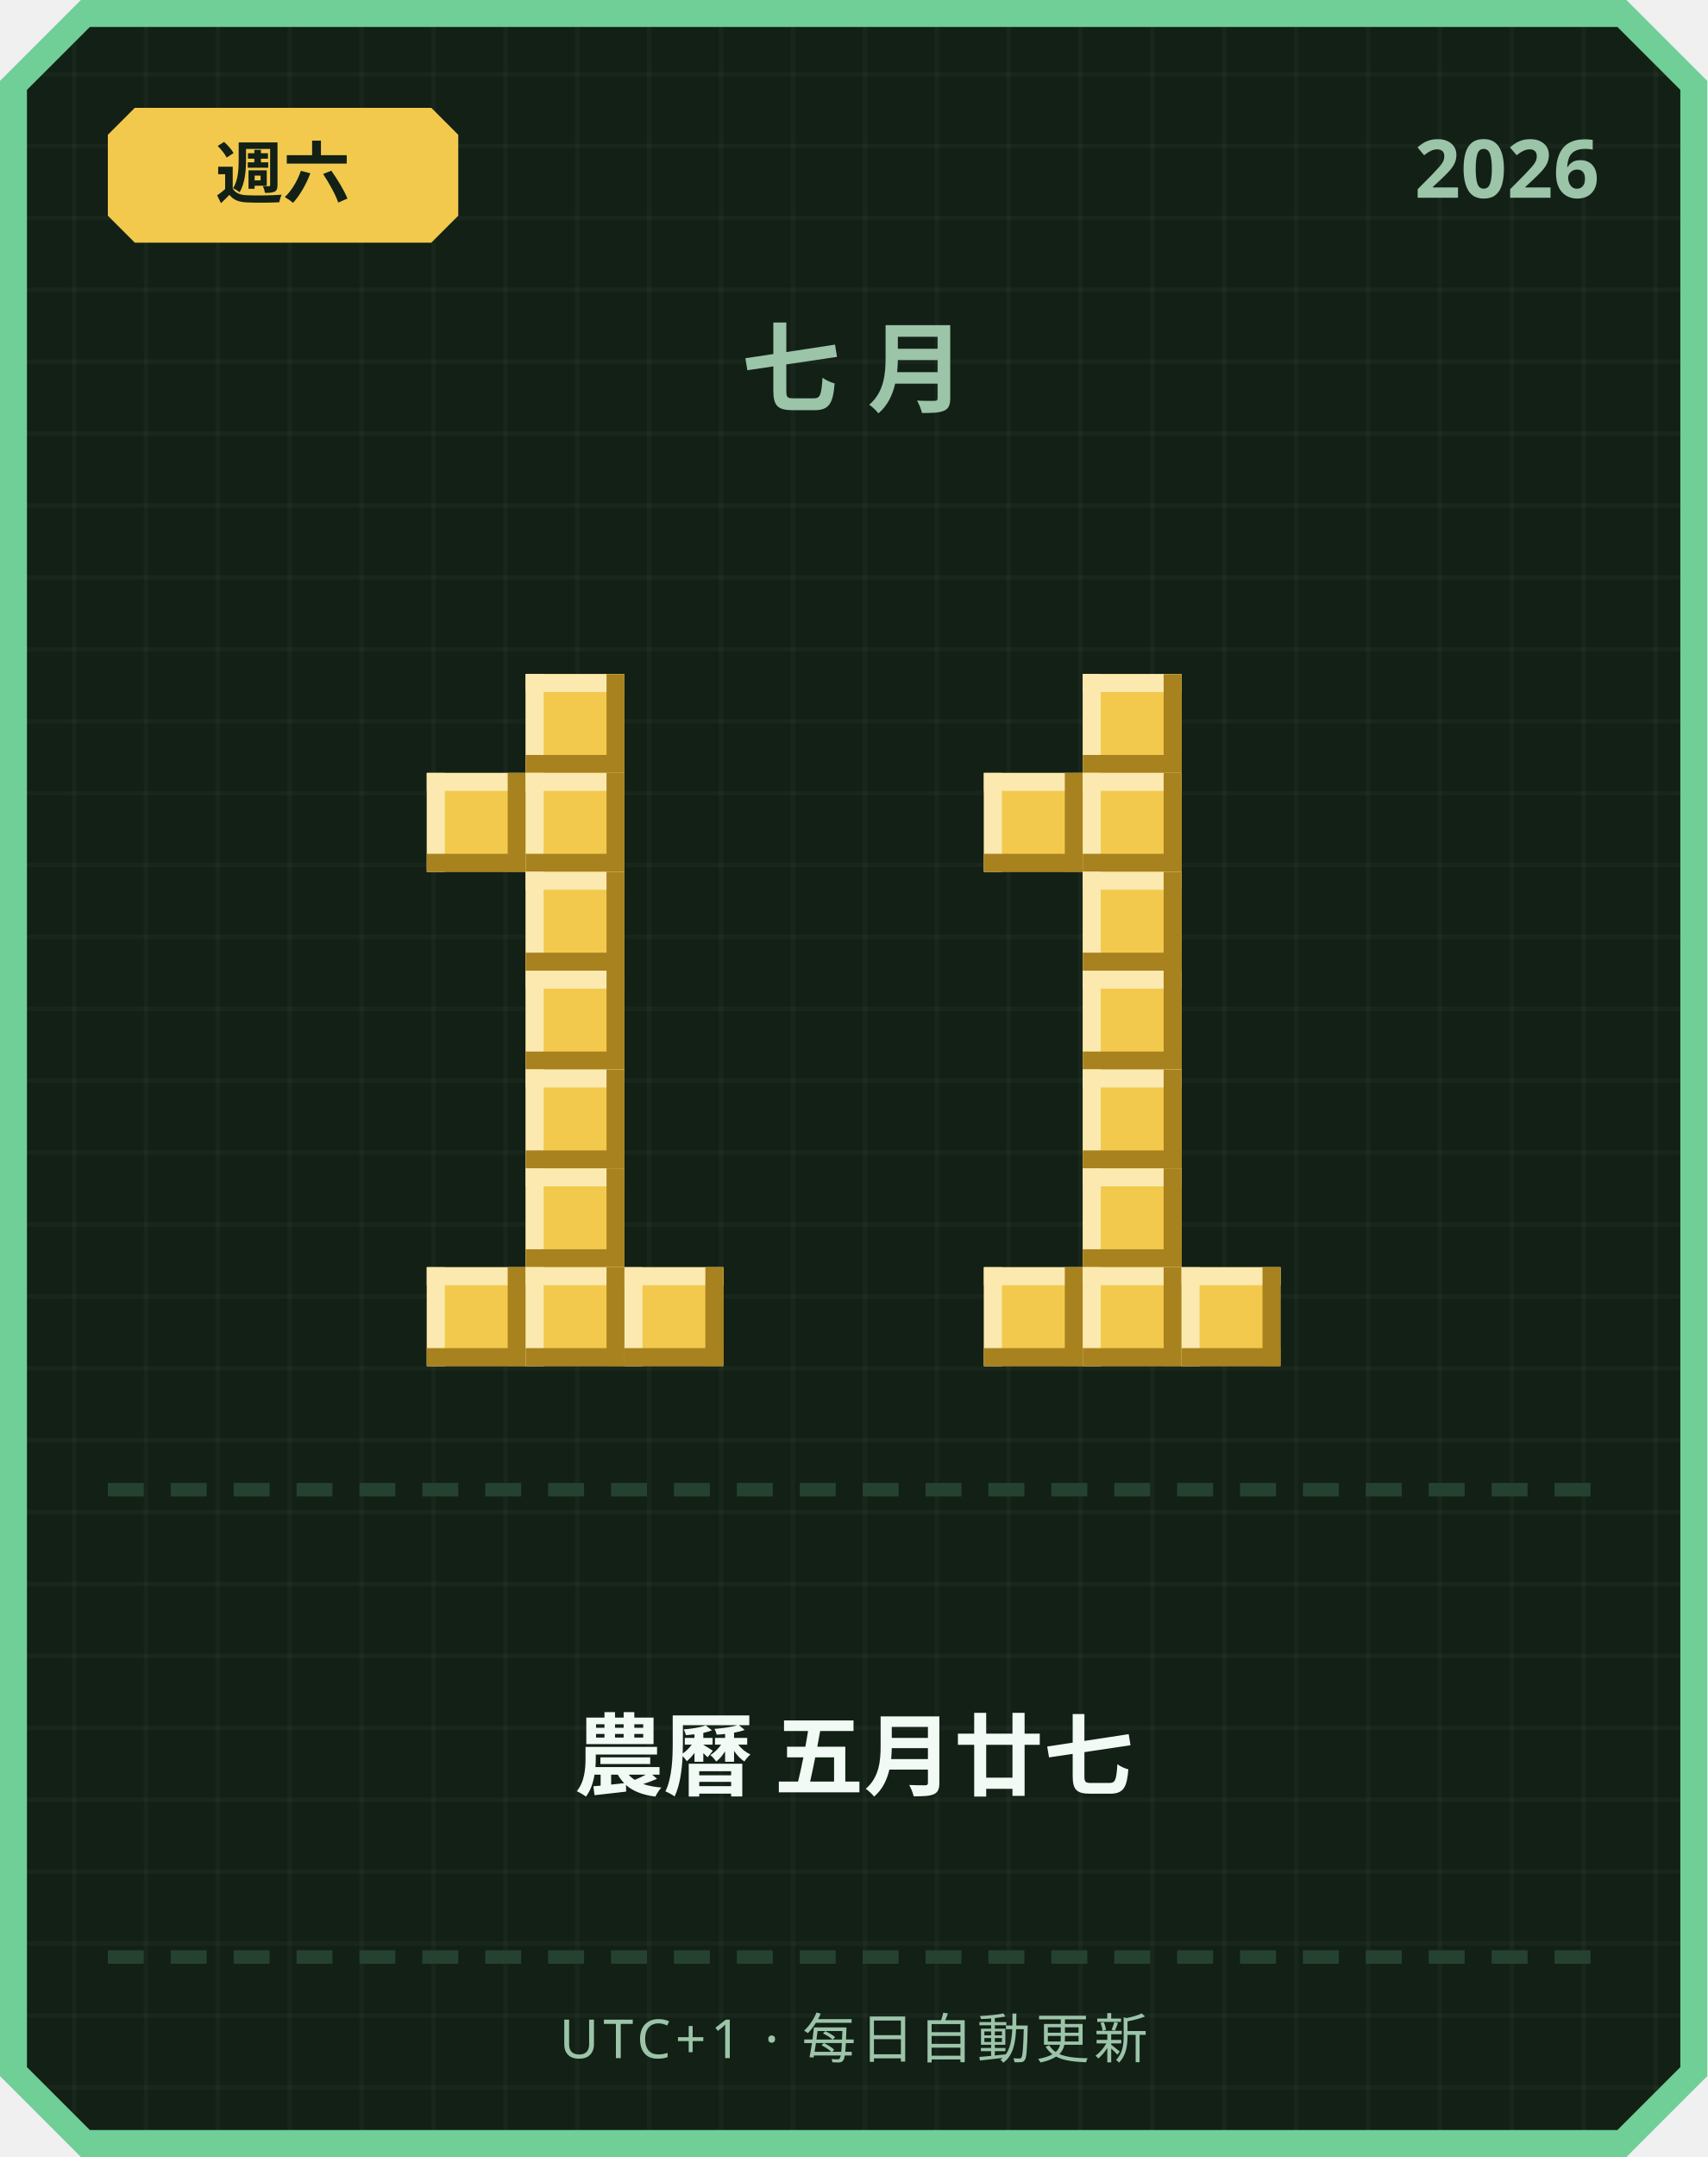
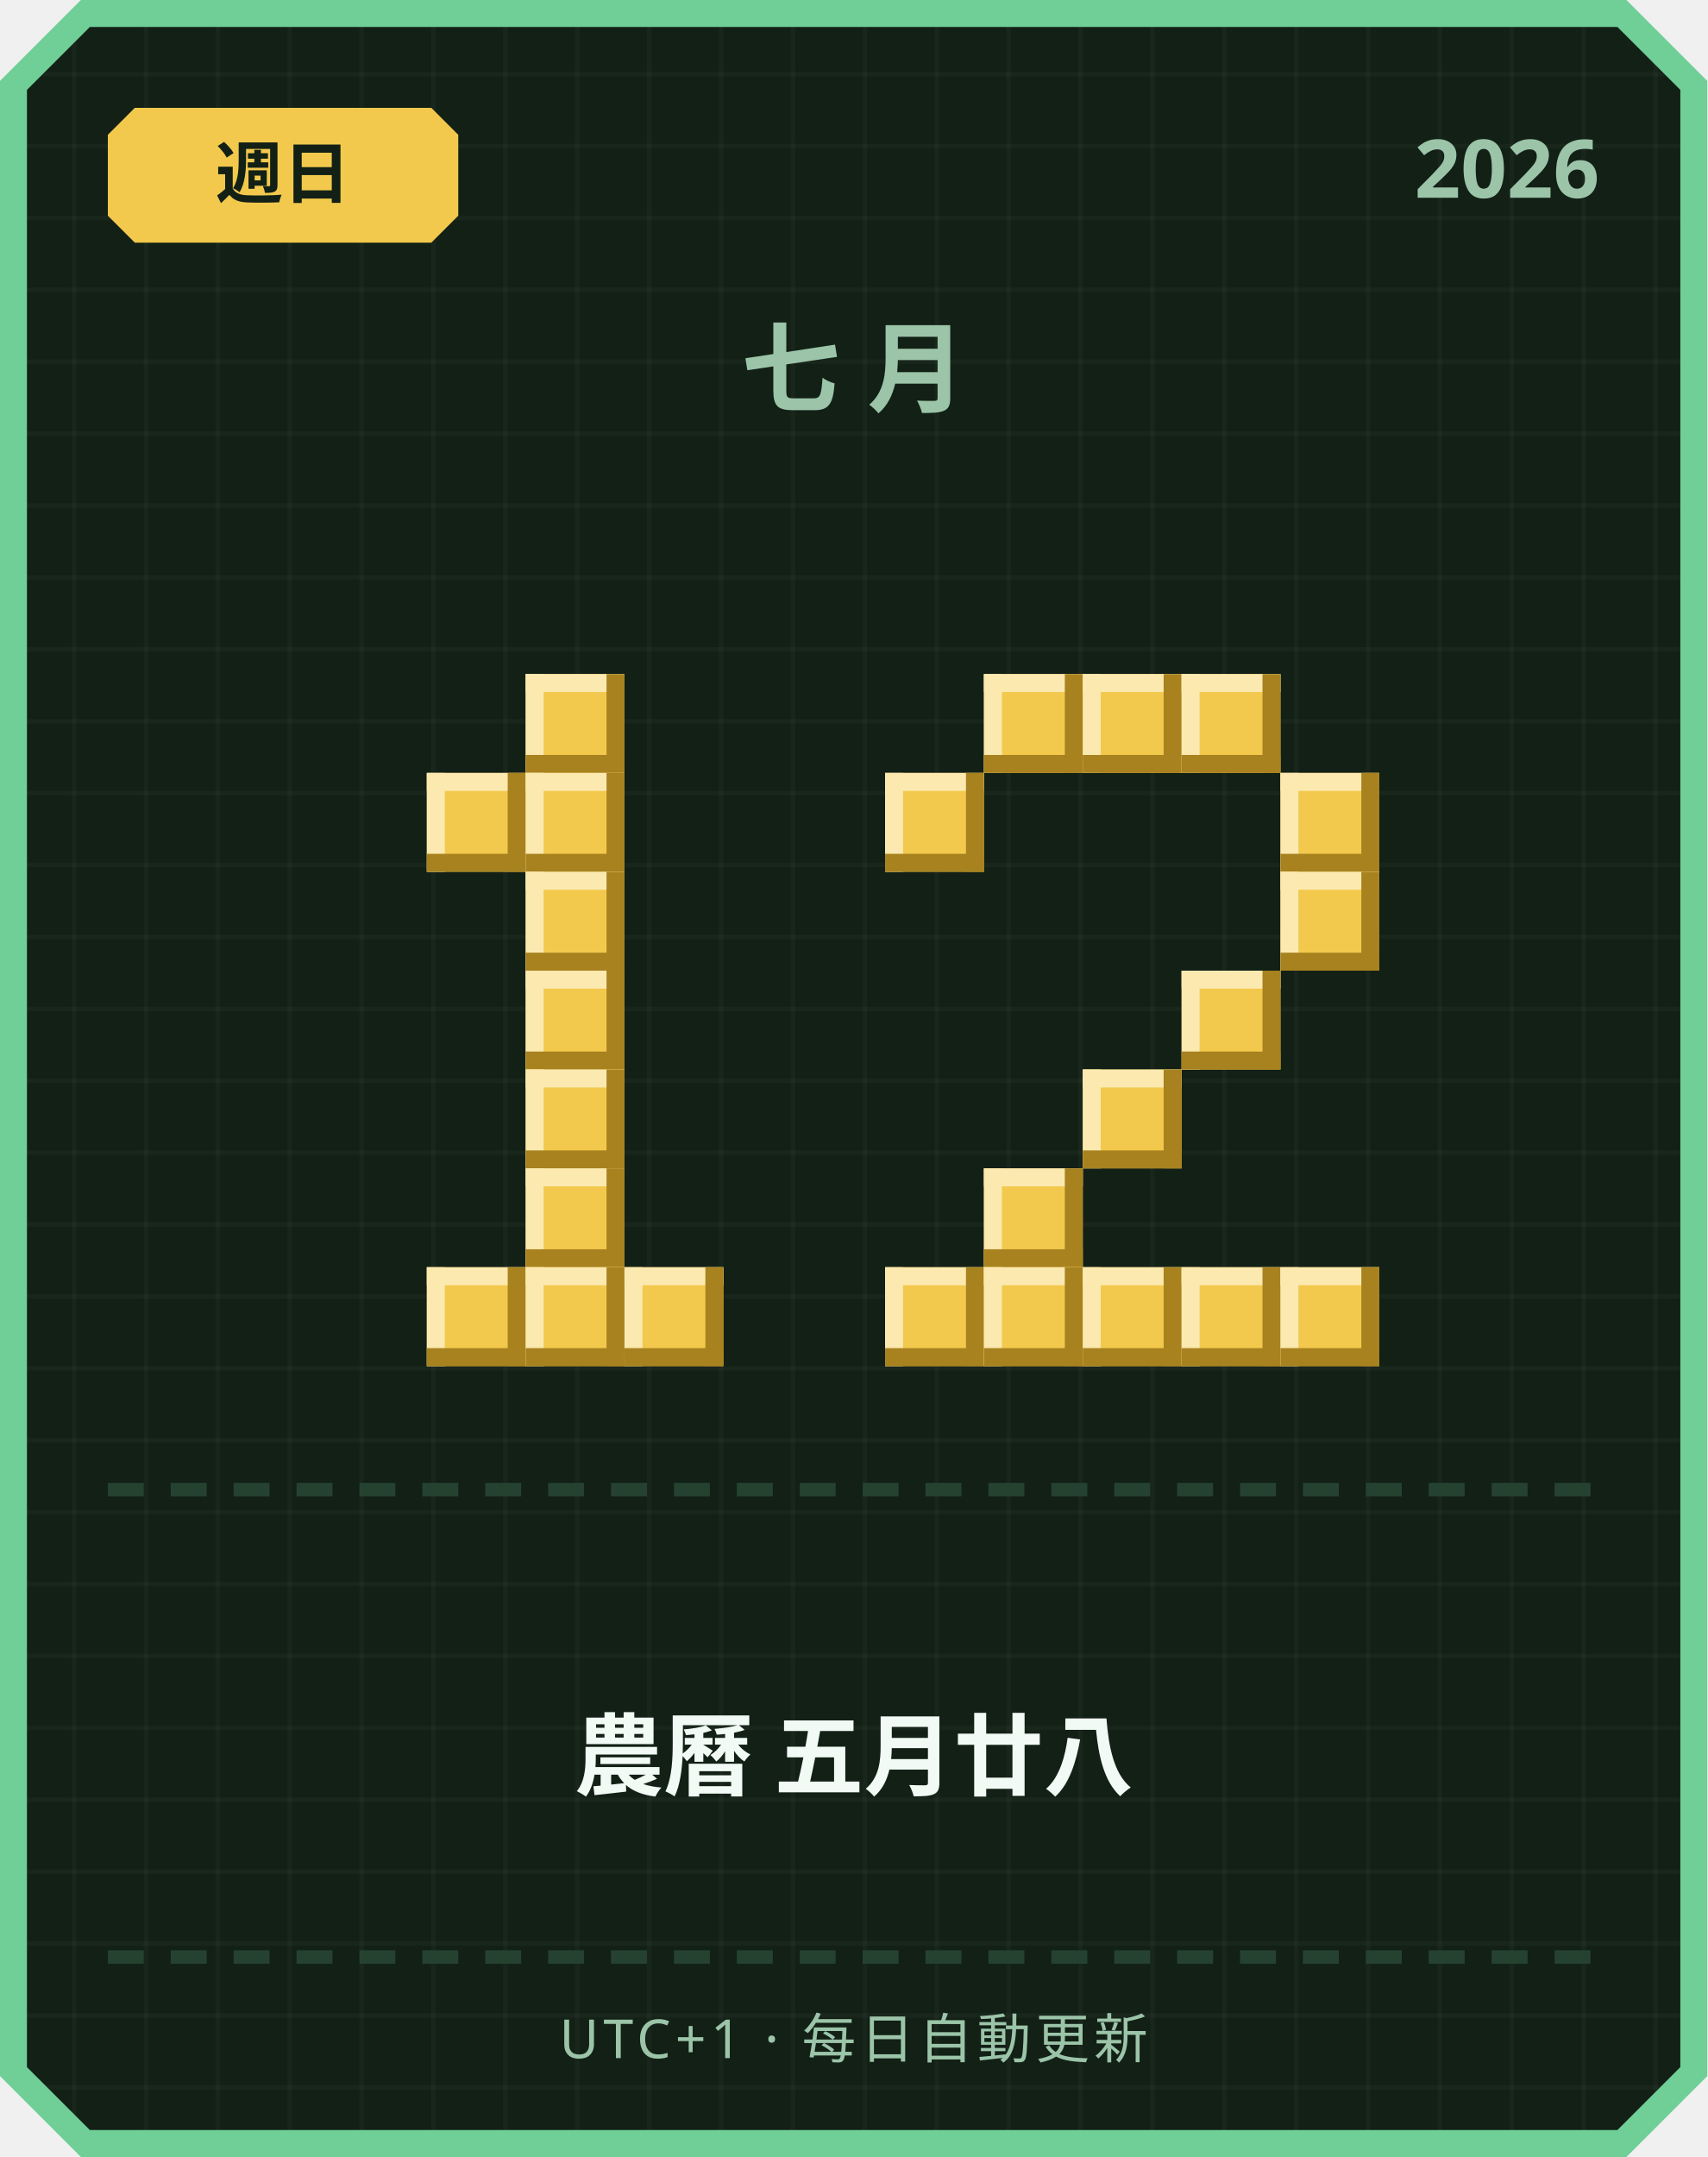
<svg xmlns="http://www.w3.org/2000/svg" width="380" height="480" viewBox="0 0 380 480">
  <defs>
    <pattern id="grid" width="16" height="16" patternUnits="userSpaceOnUse">
      <rect width="16" height="16" fill="#122016" />
      <rect width="1" height="16" fill="#ffffff" opacity="0.03" />
      <rect width="16" height="1" fill="#ffffff" opacity="0.03" />
    </pattern>
  </defs>
  <path d="M 18,0 L 362,0 L 380,18 L 380,462 L 362,480 L 18,480 L 0,462 L 0,18 Z" fill="#6fcf97" />
  <path d="M 20,6 L 360,6 L 374,20 L 374,460 L 360,474 L 20,474 L 6,460 L 6,20 Z" fill="url(#grid)" />
  <path d="M 30,24 L 96,24 L 102,30 L 102,48 L 96,54 L 30,54 L 24,48 L 24,30 Z" fill="#f2c94c" />
-   <text x="63" y="44" text-anchor="middle" font-family="'Segoe UI', sans-serif" font-size="15" font-weight="700" fill="#122016">週六</text>
+   <text x="63" y="44" text-anchor="middle" font-family="'Segoe UI', sans-serif" font-size="15" font-weight="700" fill="#122016">週日</text>
  <text x="356" y="44" text-anchor="end" font-family="'Segoe UI', sans-serif" font-size="18" font-weight="700" fill="#9bc4a8">2026</text>
  <text x="190" y="90" text-anchor="middle" font-family="'Segoe UI', sans-serif" font-size="22" font-weight="700" letter-spacing="6" fill="#9bc4a8">七月</text>
  <rect x="117" y="150" width="22" height="22" fill="#f2c94c" />
  <rect x="117" y="150" width="22" height="4" fill="#fbe9b0" />
  <rect x="117" y="150" width="4" height="22" fill="#fbe9b0" />
  <rect x="117" y="168" width="22" height="4" fill="#a8821f" />
  <rect x="135" y="150" width="4" height="22" fill="#a8821f" />
  <rect x="95" y="172" width="22" height="22" fill="#f2c94c" />
  <rect x="95" y="172" width="22" height="4" fill="#fbe9b0" />
  <rect x="95" y="172" width="4" height="22" fill="#fbe9b0" />
  <rect x="95" y="190" width="22" height="4" fill="#a8821f" />
  <rect x="113" y="172" width="4" height="22" fill="#a8821f" />
  <rect x="117" y="172" width="22" height="22" fill="#f2c94c" />
  <rect x="117" y="172" width="22" height="4" fill="#fbe9b0" />
  <rect x="117" y="172" width="4" height="22" fill="#fbe9b0" />
  <rect x="117" y="190" width="22" height="4" fill="#a8821f" />
  <rect x="135" y="172" width="4" height="22" fill="#a8821f" />
  <rect x="117" y="194" width="22" height="22" fill="#f2c94c" />
  <rect x="117" y="194" width="22" height="4" fill="#fbe9b0" />
  <rect x="117" y="194" width="4" height="22" fill="#fbe9b0" />
  <rect x="117" y="212" width="22" height="4" fill="#a8821f" />
  <rect x="135" y="194" width="4" height="22" fill="#a8821f" />
  <rect x="117" y="216" width="22" height="22" fill="#f2c94c" />
  <rect x="117" y="216" width="22" height="4" fill="#fbe9b0" />
  <rect x="117" y="216" width="4" height="22" fill="#fbe9b0" />
  <rect x="117" y="234" width="22" height="4" fill="#a8821f" />
  <rect x="135" y="216" width="4" height="22" fill="#a8821f" />
  <rect x="117" y="238" width="22" height="22" fill="#f2c94c" />
  <rect x="117" y="238" width="22" height="4" fill="#fbe9b0" />
  <rect x="117" y="238" width="4" height="22" fill="#fbe9b0" />
  <rect x="117" y="256" width="22" height="4" fill="#a8821f" />
  <rect x="135" y="238" width="4" height="22" fill="#a8821f" />
  <rect x="117" y="260" width="22" height="22" fill="#f2c94c" />
  <rect x="117" y="260" width="22" height="4" fill="#fbe9b0" />
  <rect x="117" y="260" width="4" height="22" fill="#fbe9b0" />
  <rect x="117" y="278" width="22" height="4" fill="#a8821f" />
  <rect x="135" y="260" width="4" height="22" fill="#a8821f" />
  <rect x="95" y="282" width="22" height="22" fill="#f2c94c" />
  <rect x="95" y="282" width="22" height="4" fill="#fbe9b0" />
  <rect x="95" y="282" width="4" height="22" fill="#fbe9b0" />
  <rect x="95" y="300" width="22" height="4" fill="#a8821f" />
  <rect x="113" y="282" width="4" height="22" fill="#a8821f" />
  <rect x="117" y="282" width="22" height="22" fill="#f2c94c" />
  <rect x="117" y="282" width="22" height="4" fill="#fbe9b0" />
  <rect x="117" y="282" width="4" height="22" fill="#fbe9b0" />
  <rect x="117" y="300" width="22" height="4" fill="#a8821f" />
  <rect x="135" y="282" width="4" height="22" fill="#a8821f" />
  <rect x="139" y="282" width="22" height="22" fill="#f2c94c" />
  <rect x="139" y="282" width="22" height="4" fill="#fbe9b0" />
  <rect x="139" y="282" width="4" height="22" fill="#fbe9b0" />
  <rect x="139" y="300" width="22" height="4" fill="#a8821f" />
  <rect x="157" y="282" width="4" height="22" fill="#a8821f" />
+   <rect x="219" y="150" width="22" height="22" fill="#f2c94c" />
+   <rect x="219" y="150" width="22" height="4" fill="#fbe9b0" />
+   <rect x="219" y="150" width="4" height="22" fill="#fbe9b0" />
+   <rect x="219" y="168" width="22" height="4" fill="#a8821f" />
+   <rect x="237" y="150" width="4" height="22" fill="#a8821f" />
  <rect x="241" y="150" width="22" height="22" fill="#f2c94c" />
  <rect x="241" y="150" width="22" height="4" fill="#fbe9b0" />
  <rect x="241" y="150" width="4" height="22" fill="#fbe9b0" />
  <rect x="241" y="168" width="22" height="4" fill="#a8821f" />
  <rect x="259" y="150" width="4" height="22" fill="#a8821f" />
-   <rect x="219" y="172" width="22" height="22" fill="#f2c94c" />
-   <rect x="219" y="172" width="22" height="4" fill="#fbe9b0" />
-   <rect x="219" y="172" width="4" height="22" fill="#fbe9b0" />
-   <rect x="219" y="190" width="22" height="4" fill="#a8821f" />
-   <rect x="237" y="172" width="4" height="22" fill="#a8821f" />
-   <rect x="241" y="172" width="22" height="22" fill="#f2c94c" />
-   <rect x="241" y="172" width="22" height="4" fill="#fbe9b0" />
-   <rect x="241" y="172" width="4" height="22" fill="#fbe9b0" />
-   <rect x="241" y="190" width="22" height="4" fill="#a8821f" />
-   <rect x="259" y="172" width="4" height="22" fill="#a8821f" />
-   <rect x="241" y="194" width="22" height="22" fill="#f2c94c" />
-   <rect x="241" y="194" width="22" height="4" fill="#fbe9b0" />
-   <rect x="241" y="194" width="4" height="22" fill="#fbe9b0" />
-   <rect x="241" y="212" width="22" height="4" fill="#a8821f" />
-   <rect x="259" y="194" width="4" height="22" fill="#a8821f" />
-   <rect x="241" y="216" width="22" height="22" fill="#f2c94c" />
-   <rect x="241" y="216" width="22" height="4" fill="#fbe9b0" />
-   <rect x="241" y="216" width="4" height="22" fill="#fbe9b0" />
-   <rect x="241" y="234" width="22" height="4" fill="#a8821f" />
-   <rect x="259" y="216" width="4" height="22" fill="#a8821f" />
+   <rect x="263" y="150" width="22" height="22" fill="#f2c94c" />
+   <rect x="263" y="150" width="22" height="4" fill="#fbe9b0" />
+   <rect x="263" y="150" width="4" height="22" fill="#fbe9b0" />
+   <rect x="263" y="168" width="22" height="4" fill="#a8821f" />
+   <rect x="281" y="150" width="4" height="22" fill="#a8821f" />
+   <rect x="197" y="172" width="22" height="22" fill="#f2c94c" />
+   <rect x="197" y="172" width="22" height="4" fill="#fbe9b0" />
+   <rect x="197" y="172" width="4" height="22" fill="#fbe9b0" />
+   <rect x="197" y="190" width="22" height="4" fill="#a8821f" />
+   <rect x="215" y="172" width="4" height="22" fill="#a8821f" />
+   <rect x="285" y="172" width="22" height="22" fill="#f2c94c" />
+   <rect x="285" y="172" width="22" height="4" fill="#fbe9b0" />
+   <rect x="285" y="172" width="4" height="22" fill="#fbe9b0" />
+   <rect x="285" y="190" width="22" height="4" fill="#a8821f" />
+   <rect x="303" y="172" width="4" height="22" fill="#a8821f" />
+   <rect x="285" y="194" width="22" height="22" fill="#f2c94c" />
+   <rect x="285" y="194" width="22" height="4" fill="#fbe9b0" />
+   <rect x="285" y="194" width="4" height="22" fill="#fbe9b0" />
+   <rect x="285" y="212" width="22" height="4" fill="#a8821f" />
+   <rect x="303" y="194" width="4" height="22" fill="#a8821f" />
+   <rect x="263" y="216" width="22" height="22" fill="#f2c94c" />
+   <rect x="263" y="216" width="22" height="4" fill="#fbe9b0" />
+   <rect x="263" y="216" width="4" height="22" fill="#fbe9b0" />
+   <rect x="263" y="234" width="22" height="4" fill="#a8821f" />
+   <rect x="281" y="216" width="4" height="22" fill="#a8821f" />
  <rect x="241" y="238" width="22" height="22" fill="#f2c94c" />
  <rect x="241" y="238" width="22" height="4" fill="#fbe9b0" />
  <rect x="241" y="238" width="4" height="22" fill="#fbe9b0" />
  <rect x="241" y="256" width="22" height="4" fill="#a8821f" />
  <rect x="259" y="238" width="4" height="22" fill="#a8821f" />
-   <rect x="241" y="260" width="22" height="22" fill="#f2c94c" />
-   <rect x="241" y="260" width="22" height="4" fill="#fbe9b0" />
-   <rect x="241" y="260" width="4" height="22" fill="#fbe9b0" />
-   <rect x="241" y="278" width="22" height="4" fill="#a8821f" />
-   <rect x="259" y="260" width="4" height="22" fill="#a8821f" />
+   <rect x="219" y="260" width="22" height="22" fill="#f2c94c" />
+   <rect x="219" y="260" width="22" height="4" fill="#fbe9b0" />
+   <rect x="219" y="260" width="4" height="22" fill="#fbe9b0" />
+   <rect x="219" y="278" width="22" height="4" fill="#a8821f" />
+   <rect x="237" y="260" width="4" height="22" fill="#a8821f" />
+   <rect x="197" y="282" width="22" height="22" fill="#f2c94c" />
+   <rect x="197" y="282" width="22" height="4" fill="#fbe9b0" />
+   <rect x="197" y="282" width="4" height="22" fill="#fbe9b0" />
+   <rect x="197" y="300" width="22" height="4" fill="#a8821f" />
+   <rect x="215" y="282" width="4" height="22" fill="#a8821f" />
  <rect x="219" y="282" width="22" height="22" fill="#f2c94c" />
  <rect x="219" y="282" width="22" height="4" fill="#fbe9b0" />
  <rect x="219" y="282" width="4" height="22" fill="#fbe9b0" />
  <rect x="219" y="300" width="22" height="4" fill="#a8821f" />
  <rect x="237" y="282" width="4" height="22" fill="#a8821f" />
  <rect x="241" y="282" width="22" height="22" fill="#f2c94c" />
  <rect x="241" y="282" width="22" height="4" fill="#fbe9b0" />
  <rect x="241" y="282" width="4" height="22" fill="#fbe9b0" />
  <rect x="241" y="300" width="22" height="4" fill="#a8821f" />
  <rect x="259" y="282" width="4" height="22" fill="#a8821f" />
  <rect x="263" y="282" width="22" height="22" fill="#f2c94c" />
  <rect x="263" y="282" width="22" height="4" fill="#fbe9b0" />
  <rect x="263" y="282" width="4" height="22" fill="#fbe9b0" />
  <rect x="263" y="300" width="22" height="4" fill="#a8821f" />
  <rect x="281" y="282" width="4" height="22" fill="#a8821f" />
+   <rect x="285" y="282" width="22" height="22" fill="#f2c94c" />
+   <rect x="285" y="282" width="22" height="4" fill="#fbe9b0" />
+   <rect x="285" y="282" width="4" height="22" fill="#fbe9b0" />
+   <rect x="285" y="300" width="22" height="4" fill="#a8821f" />
+   <rect x="303" y="282" width="4" height="22" fill="#a8821f" />
  <rect x="24" y="330" width="8" height="3" fill="#254230" />
  <rect x="38" y="330" width="8" height="3" fill="#254230" />
  <rect x="52" y="330" width="8" height="3" fill="#254230" />
  <rect x="66" y="330" width="8" height="3" fill="#254230" />
  <rect x="80" y="330" width="8" height="3" fill="#254230" />
  <rect x="94" y="330" width="8" height="3" fill="#254230" />
  <rect x="108" y="330" width="8" height="3" fill="#254230" />
  <rect x="122" y="330" width="8" height="3" fill="#254230" />
  <rect x="136" y="330" width="8" height="3" fill="#254230" />
  <rect x="150" y="330" width="8" height="3" fill="#254230" />
  <rect x="164" y="330" width="8" height="3" fill="#254230" />
  <rect x="178" y="330" width="8" height="3" fill="#254230" />
  <rect x="192" y="330" width="8" height="3" fill="#254230" />
  <rect x="206" y="330" width="8" height="3" fill="#254230" />
  <rect x="220" y="330" width="8" height="3" fill="#254230" />
  <rect x="234" y="330" width="8" height="3" fill="#254230" />
  <rect x="248" y="330" width="8" height="3" fill="#254230" />
  <rect x="262" y="330" width="8" height="3" fill="#254230" />
  <rect x="276" y="330" width="8" height="3" fill="#254230" />
  <rect x="290" y="330" width="8" height="3" fill="#254230" />
  <rect x="304" y="330" width="8" height="3" fill="#254230" />
  <rect x="318" y="330" width="8" height="3" fill="#254230" />
  <rect x="332" y="330" width="8" height="3" fill="#254230" />
  <rect x="346" y="330" width="8" height="3" fill="#254230" />
-   <text x="190" y="398" text-anchor="middle" font-family="'Segoe UI', 'Microsoft JhengHei', sans-serif" font-size="20" font-weight="700" fill="#f1faf4">農曆 五月廿七</text>
+   <text x="190" y="398" text-anchor="middle" font-family="'Segoe UI', 'Microsoft JhengHei', sans-serif" font-size="20" font-weight="700" fill="#f1faf4">農曆 五月廿八</text>
  <rect x="24" y="434" width="8" height="3" fill="#254230" />
  <rect x="38" y="434" width="8" height="3" fill="#254230" />
  <rect x="52" y="434" width="8" height="3" fill="#254230" />
  <rect x="66" y="434" width="8" height="3" fill="#254230" />
  <rect x="80" y="434" width="8" height="3" fill="#254230" />
  <rect x="94" y="434" width="8" height="3" fill="#254230" />
  <rect x="108" y="434" width="8" height="3" fill="#254230" />
  <rect x="122" y="434" width="8" height="3" fill="#254230" />
  <rect x="136" y="434" width="8" height="3" fill="#254230" />
  <rect x="150" y="434" width="8" height="3" fill="#254230" />
  <rect x="164" y="434" width="8" height="3" fill="#254230" />
  <rect x="178" y="434" width="8" height="3" fill="#254230" />
  <rect x="192" y="434" width="8" height="3" fill="#254230" />
  <rect x="206" y="434" width="8" height="3" fill="#254230" />
  <rect x="220" y="434" width="8" height="3" fill="#254230" />
  <rect x="234" y="434" width="8" height="3" fill="#254230" />
  <rect x="248" y="434" width="8" height="3" fill="#254230" />
  <rect x="262" y="434" width="8" height="3" fill="#254230" />
  <rect x="276" y="434" width="8" height="3" fill="#254230" />
  <rect x="290" y="434" width="8" height="3" fill="#254230" />
  <rect x="304" y="434" width="8" height="3" fill="#254230" />
  <rect x="318" y="434" width="8" height="3" fill="#254230" />
  <rect x="332" y="434" width="8" height="3" fill="#254230" />
  <rect x="346" y="434" width="8" height="3" fill="#254230" />
  <text x="190" y="458" text-anchor="middle" font-family="'Segoe UI', sans-serif" font-size="12" letter-spacing="1" fill="#9bc4a8">UTC+1 · 每日自動更新</text>
</svg>
